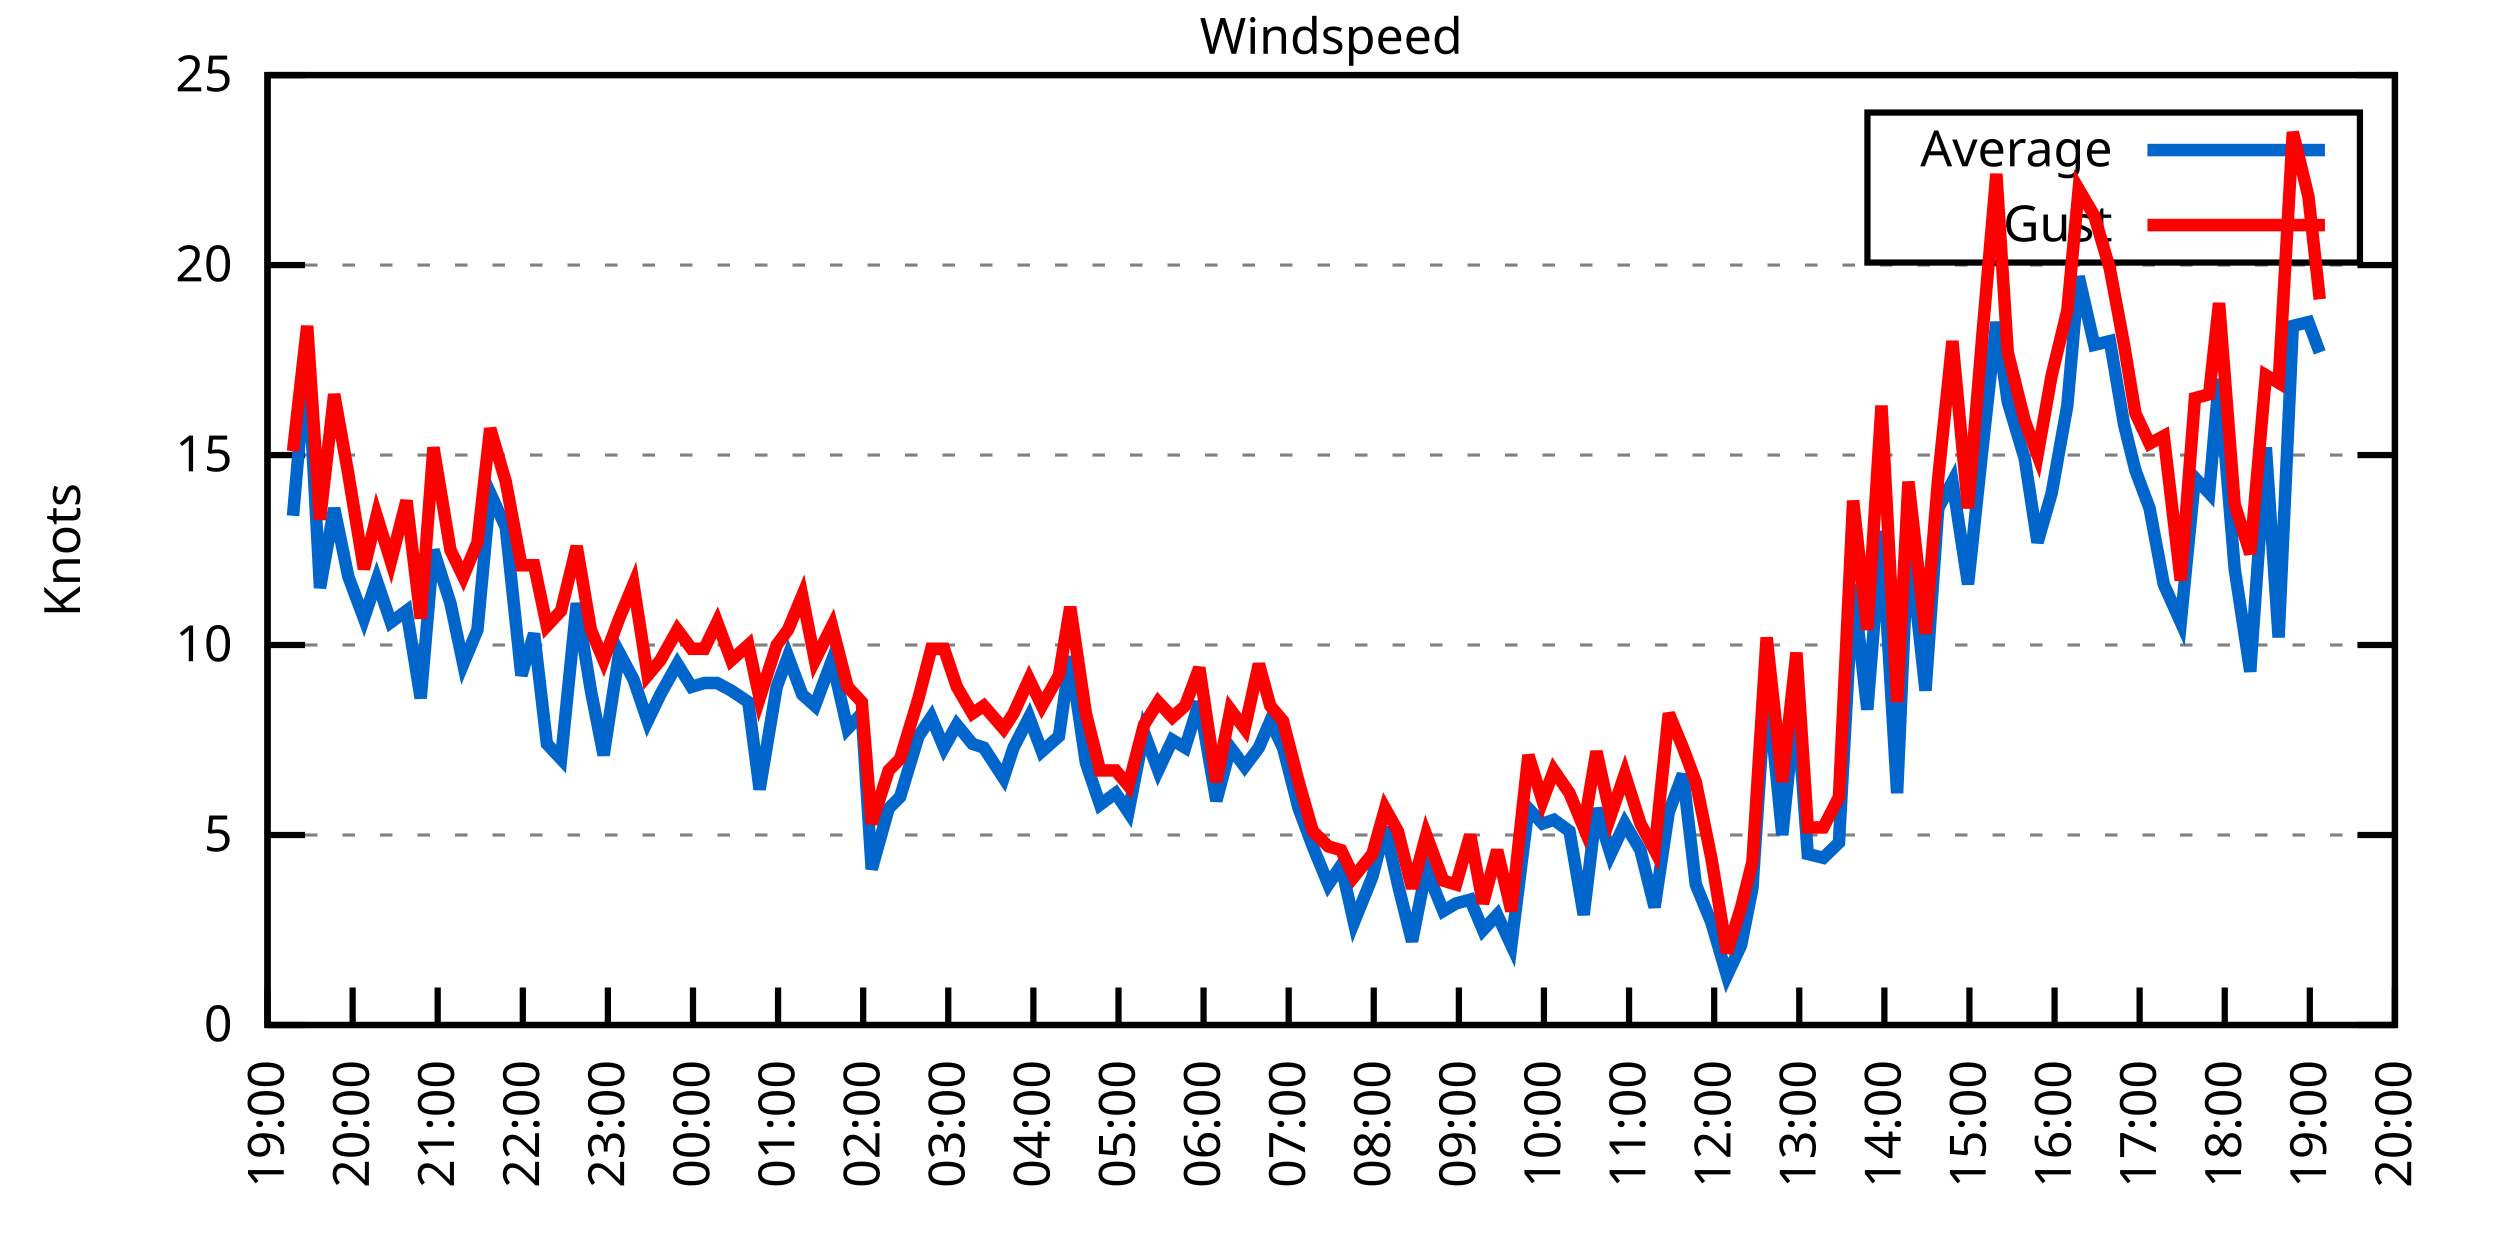
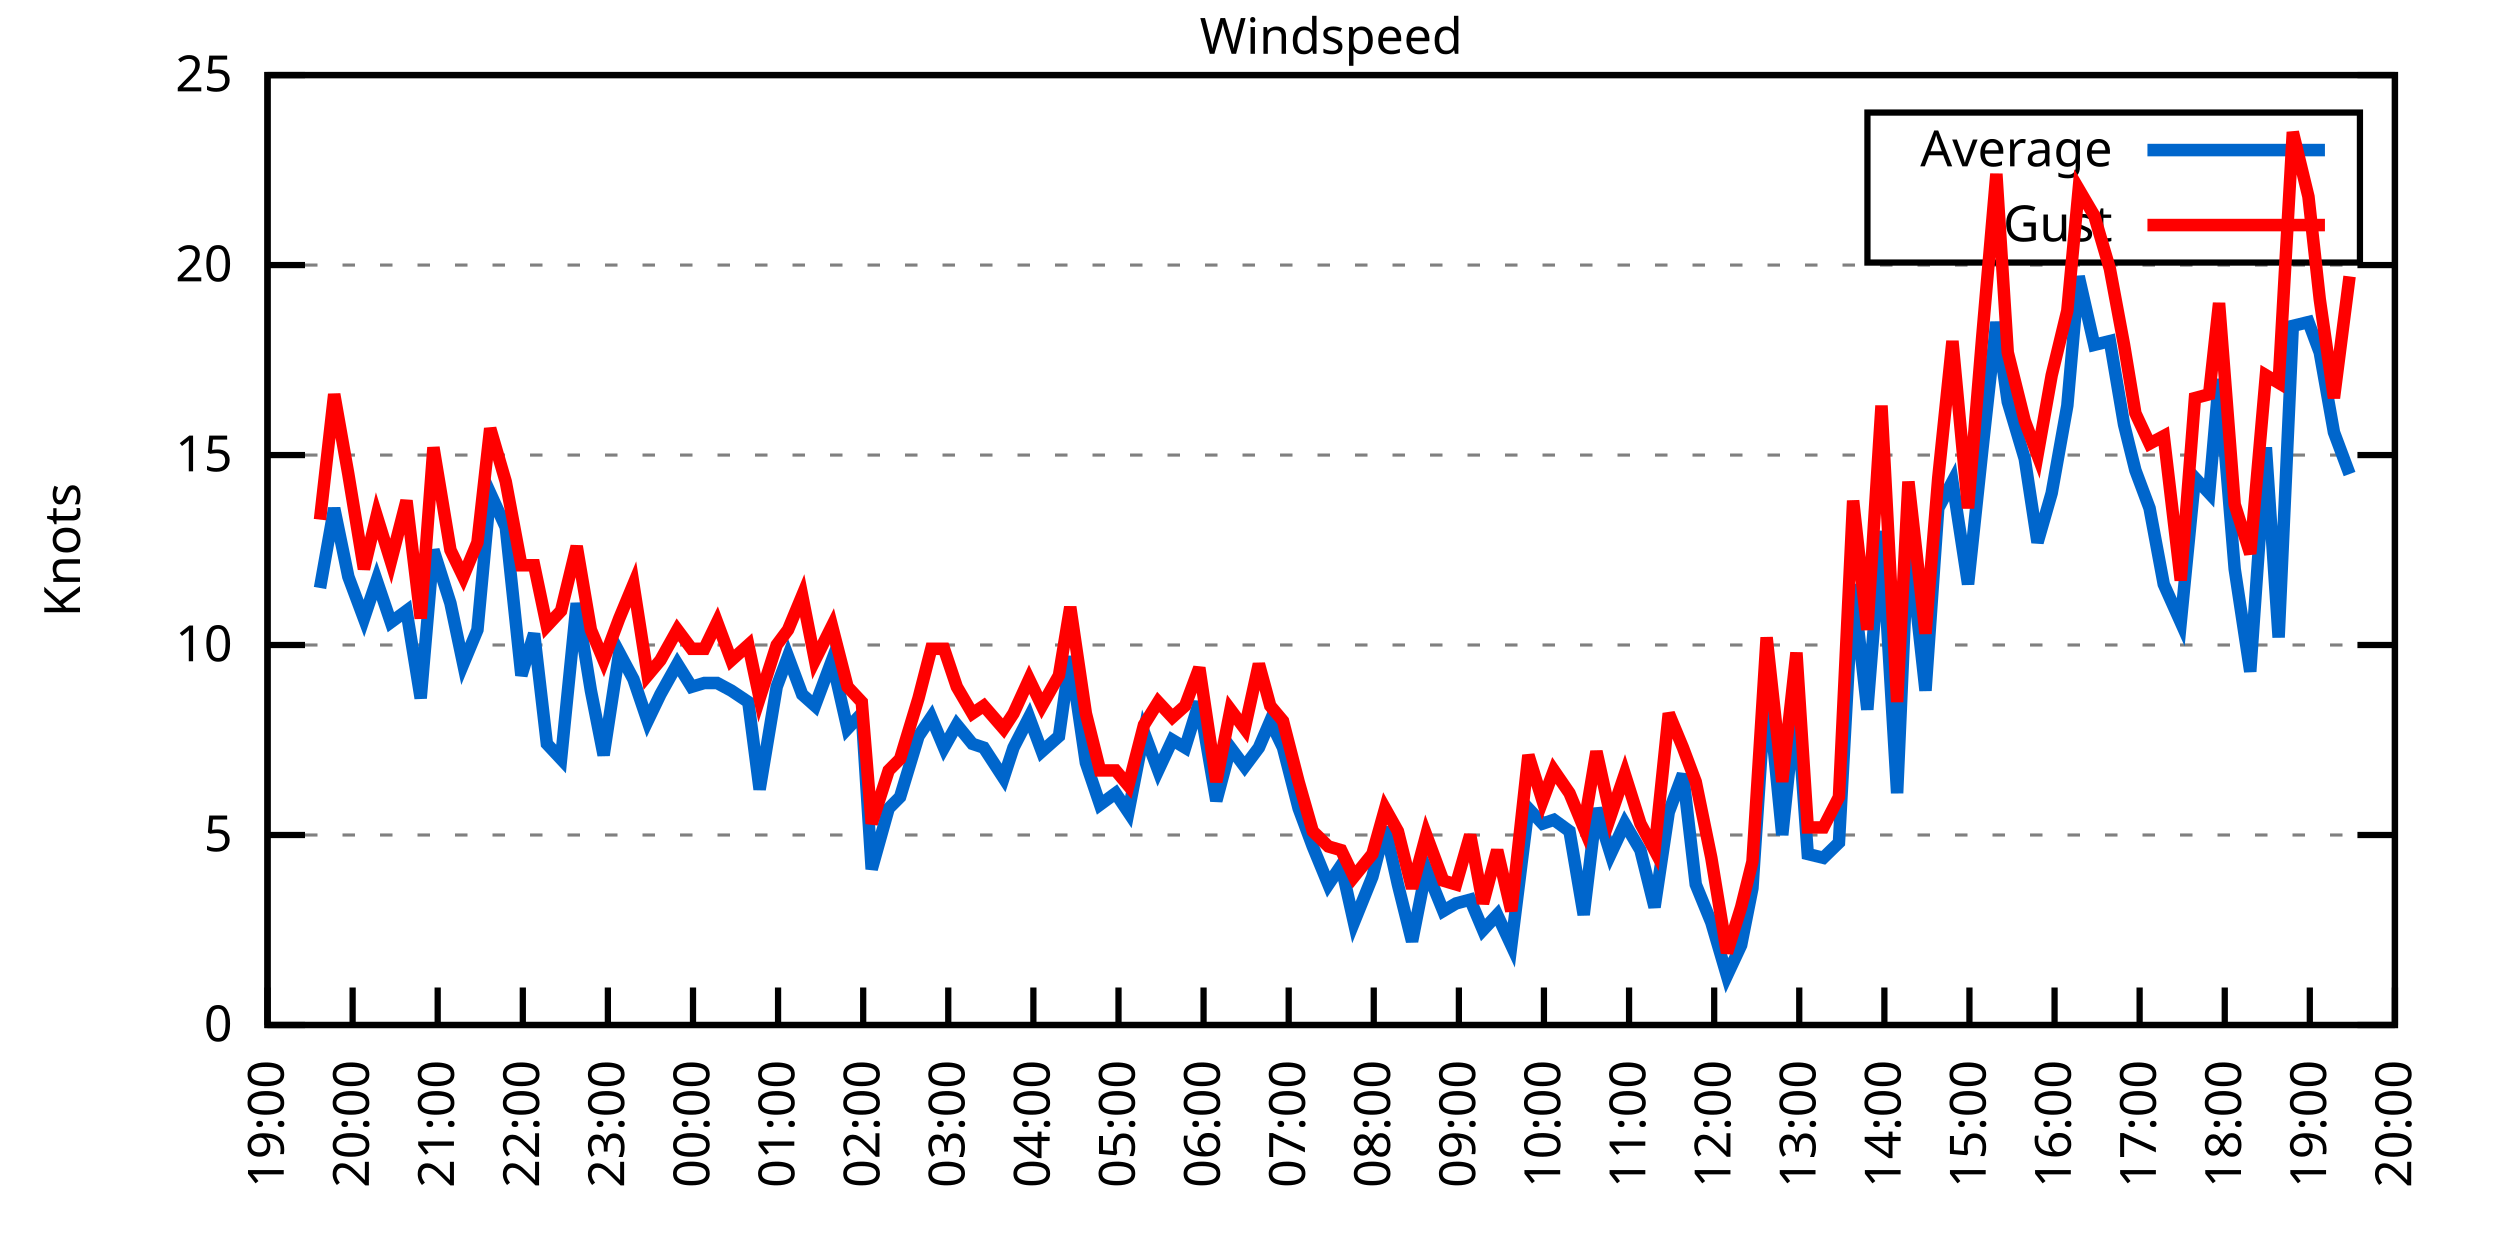
<svg xmlns="http://www.w3.org/2000/svg" xmlns:xlink="http://www.w3.org/1999/xlink" width="400" height="200" viewBox="0 0 400 200">
  <g id="gnuplot_canvas">
    <rect x="0" y="0" width="400" height="200" fill="none" />
    <defs>
      <circle id="gpDot" r="0.5" stroke-width="0.5" stroke="currentColor" />
      <path id="gpPt0" stroke-width="0.333" stroke="currentColor" d="M-1,0 h2 M0,-1 v2" />
      <path id="gpPt1" stroke-width="0.333" stroke="currentColor" d="M-1,-1 L1,1 M1,-1 L-1,1" />
      <path id="gpPt2" stroke-width="0.333" stroke="currentColor" d="M-1,0 L1,0 M0,-1 L0,1 M-1,-1 L1,1 M-1,1 L1,-1" />
      <rect id="gpPt3" stroke-width="0.333" stroke="currentColor" x="-1" y="-1" width="2" height="2" />
      <rect id="gpPt4" stroke-width="0.333" stroke="currentColor" fill="currentColor" x="-1" y="-1" width="2" height="2" />
      <circle id="gpPt5" stroke-width="0.333" stroke="currentColor" cx="0" cy="0" r="1" />
      <use xlink:href="#gpPt5" id="gpPt6" fill="currentColor" stroke="none" />
      <path id="gpPt7" stroke-width="0.333" stroke="currentColor" d="M0,-1.33 L-1.33,0.67 L1.33,0.67 z" />
      <use xlink:href="#gpPt7" id="gpPt8" fill="currentColor" stroke="none" />
      <use xlink:href="#gpPt7" id="gpPt9" stroke="currentColor" transform="rotate(180)" />
      <use xlink:href="#gpPt9" id="gpPt10" fill="currentColor" stroke="none" />
      <use xlink:href="#gpPt3" id="gpPt11" stroke="currentColor" transform="rotate(45)" />
      <use xlink:href="#gpPt11" id="gpPt12" fill="currentColor" stroke="none" />
      <path id="gpPt13" stroke-width="0.333" stroke="currentColor" d="M0,1.330 L1.265,0.411 L0.782,-1.067 L-0.782,-1.076 L-1.265,0.411 z" />
      <use xlink:href="#gpPt13" id="gpPt14" fill="currentColor" stroke="none" />
      <filter id="textbox" filterUnits="objectBoundingBox" x="0" y="0" height="1" width="1">
        <feFlood flood-color="white" flood-opacity="1" result="bgnd" />
        <feComposite in="SourceGraphic" in2="bgnd" operator="atop" />
      </filter>
      <filter id="greybox" filterUnits="objectBoundingBox" x="0" y="0" height="1" width="1">
        <feFlood flood-color="lightgrey" flood-opacity="1" result="grey" />
        <feComposite in="SourceGraphic" in2="grey" operator="atop" />
      </filter>
    </defs>
    <g fill="none" color="white" stroke="currentColor" stroke-width="1.00" stroke-linecap="butt" stroke-linejoin="miter">
</g>
    <g fill="none" color="black" stroke="currentColor" stroke-width="1.00" stroke-linecap="butt" stroke-linejoin="miter">
      <g stroke="none" shape-rendering="crispEdges">
        <polygon fill="rgb(255, 255, 255)" points="42.80,164.00 383.18,164.00 383.18,12.02 42.80,12.02 " />
      </g>
    </g>
    <g fill="none" color="black" stroke="currentColor" stroke-width="1.00" stroke-linecap="butt" stroke-linejoin="miter">
</g>
    <g fill="none" color="black" stroke="black" stroke-width="0.50" stroke-linecap="butt" stroke-linejoin="miter">
</g>
    <g fill="none" color="gray" stroke="currentColor" stroke-width="0.50" stroke-linecap="butt" stroke-linejoin="miter">
      <path stroke="gray" stroke-dasharray="2,4" class="gridline" d="M42.80,164.00 L383.19,164.00  " />
    </g>
    <g fill="none" color="gray" stroke="gray" stroke-width="1.00" stroke-linecap="butt" stroke-linejoin="miter">
</g>
    <g fill="none" color="black" stroke="currentColor" stroke-width="1.00" stroke-linecap="butt" stroke-linejoin="miter">
      <path stroke="black" d="M42.80,164.00 L48.80,164.00 M383.19,164.00 L377.19,164.00  " />
      <g transform="translate(37.20,166.60)" stroke="none" fill="black" font-family="Sans" font-size="8.00" text-anchor="end">
        <text>
          <tspan font-family="Sans"> 0</tspan>
        </text>
      </g>
    </g>
    <g fill="none" color="black" stroke="currentColor" stroke-width="1.00" stroke-linecap="butt" stroke-linejoin="miter">
</g>
    <g fill="none" color="black" stroke="black" stroke-width="0.50" stroke-linecap="butt" stroke-linejoin="miter">
</g>
    <g fill="none" color="gray" stroke="currentColor" stroke-width="0.50" stroke-linecap="butt" stroke-linejoin="miter">
      <path stroke="gray" stroke-dasharray="2,4" class="gridline" d="M42.80,133.60 L383.19,133.60  " />
    </g>
    <g fill="none" color="gray" stroke="gray" stroke-width="1.00" stroke-linecap="butt" stroke-linejoin="miter">
</g>
    <g fill="none" color="black" stroke="currentColor" stroke-width="1.00" stroke-linecap="butt" stroke-linejoin="miter">
      <path stroke="black" d="M42.80,133.60 L48.80,133.60 M383.19,133.60 L377.19,133.60  " />
      <g transform="translate(37.20,136.20)" stroke="none" fill="black" font-family="Sans" font-size="8.00" text-anchor="end">
        <text>
          <tspan font-family="Sans"> 5</tspan>
        </text>
      </g>
    </g>
    <g fill="none" color="black" stroke="currentColor" stroke-width="1.00" stroke-linecap="butt" stroke-linejoin="miter">
</g>
    <g fill="none" color="black" stroke="black" stroke-width="0.50" stroke-linecap="butt" stroke-linejoin="miter">
</g>
    <g fill="none" color="gray" stroke="currentColor" stroke-width="0.50" stroke-linecap="butt" stroke-linejoin="miter">
      <path stroke="gray" stroke-dasharray="2,4" class="gridline" d="M42.80,103.20 L383.19,103.20  " />
    </g>
    <g fill="none" color="gray" stroke="gray" stroke-width="1.00" stroke-linecap="butt" stroke-linejoin="miter">
</g>
    <g fill="none" color="black" stroke="currentColor" stroke-width="1.00" stroke-linecap="butt" stroke-linejoin="miter">
      <path stroke="black" d="M42.80,103.20 L48.80,103.20 M383.19,103.20 L377.19,103.20  " />
      <g transform="translate(37.20,105.80)" stroke="none" fill="black" font-family="Sans" font-size="8.00" text-anchor="end">
        <text>
          <tspan font-family="Sans"> 10</tspan>
        </text>
      </g>
    </g>
    <g fill="none" color="black" stroke="currentColor" stroke-width="1.00" stroke-linecap="butt" stroke-linejoin="miter">
</g>
    <g fill="none" color="black" stroke="black" stroke-width="0.50" stroke-linecap="butt" stroke-linejoin="miter">
</g>
    <g fill="none" color="gray" stroke="currentColor" stroke-width="0.50" stroke-linecap="butt" stroke-linejoin="miter">
      <path stroke="gray" stroke-dasharray="2,4" class="gridline" d="M42.80,72.81 L383.19,72.81  " />
    </g>
    <g fill="none" color="gray" stroke="gray" stroke-width="1.00" stroke-linecap="butt" stroke-linejoin="miter">
</g>
    <g fill="none" color="black" stroke="currentColor" stroke-width="1.00" stroke-linecap="butt" stroke-linejoin="miter">
      <path stroke="black" d="M42.80,72.81 L48.80,72.81 M383.19,72.81 L377.19,72.81  " />
      <g transform="translate(37.20,75.41)" stroke="none" fill="black" font-family="Sans" font-size="8.00" text-anchor="end">
        <text>
          <tspan font-family="Sans"> 15</tspan>
        </text>
      </g>
    </g>
    <g fill="none" color="black" stroke="currentColor" stroke-width="1.00" stroke-linecap="butt" stroke-linejoin="miter">
</g>
    <g fill="none" color="black" stroke="black" stroke-width="0.50" stroke-linecap="butt" stroke-linejoin="miter">
</g>
    <g fill="none" color="gray" stroke="currentColor" stroke-width="0.50" stroke-linecap="butt" stroke-linejoin="miter">
      <path stroke="gray" stroke-dasharray="2,4" class="gridline" d="M42.80,42.41 L383.19,42.41  " />
    </g>
    <g fill="none" color="gray" stroke="gray" stroke-width="1.00" stroke-linecap="butt" stroke-linejoin="miter">
</g>
    <g fill="none" color="black" stroke="currentColor" stroke-width="1.00" stroke-linecap="butt" stroke-linejoin="miter">
      <path stroke="black" d="M42.80,42.41 L48.80,42.41 M383.19,42.41 L377.19,42.41  " />
      <g transform="translate(37.20,45.01)" stroke="none" fill="black" font-family="Sans" font-size="8.00" text-anchor="end">
        <text>
          <tspan font-family="Sans"> 20</tspan>
        </text>
      </g>
    </g>
    <g fill="none" color="black" stroke="currentColor" stroke-width="1.00" stroke-linecap="butt" stroke-linejoin="miter">
</g>
    <g fill="none" color="black" stroke="black" stroke-width="0.50" stroke-linecap="butt" stroke-linejoin="miter">
</g>
    <g fill="none" color="gray" stroke="currentColor" stroke-width="0.50" stroke-linecap="butt" stroke-linejoin="miter">
      <path stroke="gray" stroke-dasharray="2,4" class="gridline" d="M42.80,12.01 L383.19,12.01  " />
    </g>
    <g fill="none" color="gray" stroke="gray" stroke-width="1.00" stroke-linecap="butt" stroke-linejoin="miter">
</g>
    <g fill="none" color="black" stroke="currentColor" stroke-width="1.00" stroke-linecap="butt" stroke-linejoin="miter">
      <path stroke="black" d="M42.80,12.01 L48.80,12.01 M383.19,12.01 L377.19,12.01  " />
      <g transform="translate(37.20,14.61)" stroke="none" fill="black" font-family="Sans" font-size="8.00" text-anchor="end">
        <text>
          <tspan font-family="Sans"> 25</tspan>
        </text>
      </g>
    </g>
    <g fill="none" color="black" stroke="currentColor" stroke-width="1.00" stroke-linecap="butt" stroke-linejoin="miter">
      <path stroke="black" d="M42.80,164.00 L42.80,158.00  " />
      <g transform="translate(45.40,169.60) rotate(270.00)" stroke="none" fill="black" font-family="Sans" font-size="8.00" text-anchor="end">
        <text>
          <tspan font-family="Sans">19:00</tspan>
        </text>
      </g>
    </g>
    <g fill="none" color="black" stroke="currentColor" stroke-width="1.00" stroke-linecap="butt" stroke-linejoin="miter">
      <path stroke="black" d="M56.42,164.00 L56.42,158.00  " />
      <g transform="translate(59.02,169.60) rotate(270.00)" stroke="none" fill="black" font-family="Sans" font-size="8.00" text-anchor="end">
        <text>
          <tspan font-family="Sans">20:00</tspan>
        </text>
      </g>
    </g>
    <g fill="none" color="black" stroke="currentColor" stroke-width="1.00" stroke-linecap="butt" stroke-linejoin="miter">
      <path stroke="black" d="M70.03,164.00 L70.03,158.00  " />
      <g transform="translate(72.63,169.60) rotate(270.00)" stroke="none" fill="black" font-family="Sans" font-size="8.00" text-anchor="end">
        <text>
          <tspan font-family="Sans">21:00</tspan>
        </text>
      </g>
    </g>
    <g fill="none" color="black" stroke="currentColor" stroke-width="1.00" stroke-linecap="butt" stroke-linejoin="miter">
      <path stroke="black" d="M83.65,164.00 L83.65,158.00  " />
      <g transform="translate(86.25,169.60) rotate(270.00)" stroke="none" fill="black" font-family="Sans" font-size="8.00" text-anchor="end">
        <text>
          <tspan font-family="Sans">22:00</tspan>
        </text>
      </g>
    </g>
    <g fill="none" color="black" stroke="currentColor" stroke-width="1.00" stroke-linecap="butt" stroke-linejoin="miter">
      <path stroke="black" d="M97.26,164.00 L97.26,158.00  " />
      <g transform="translate(99.86,169.60) rotate(270.00)" stroke="none" fill="black" font-family="Sans" font-size="8.00" text-anchor="end">
        <text>
          <tspan font-family="Sans">23:00</tspan>
        </text>
      </g>
    </g>
    <g fill="none" color="black" stroke="currentColor" stroke-width="1.00" stroke-linecap="butt" stroke-linejoin="miter">
      <path stroke="black" d="M110.88,164.00 L110.88,158.00  " />
      <g transform="translate(113.48,169.60) rotate(270.00)" stroke="none" fill="black" font-family="Sans" font-size="8.00" text-anchor="end">
        <text>
          <tspan font-family="Sans">00:00</tspan>
        </text>
      </g>
    </g>
    <g fill="none" color="black" stroke="currentColor" stroke-width="1.00" stroke-linecap="butt" stroke-linejoin="miter">
      <path stroke="black" d="M124.49,164.00 L124.49,158.00  " />
      <g transform="translate(127.09,169.60) rotate(270.00)" stroke="none" fill="black" font-family="Sans" font-size="8.00" text-anchor="end">
        <text>
          <tspan font-family="Sans">01:00</tspan>
        </text>
      </g>
    </g>
    <g fill="none" color="black" stroke="currentColor" stroke-width="1.00" stroke-linecap="butt" stroke-linejoin="miter">
      <path stroke="black" d="M138.11,164.00 L138.11,158.00  " />
      <g transform="translate(140.71,169.60) rotate(270.00)" stroke="none" fill="black" font-family="Sans" font-size="8.00" text-anchor="end">
        <text>
          <tspan font-family="Sans">02:00</tspan>
        </text>
      </g>
    </g>
    <g fill="none" color="black" stroke="currentColor" stroke-width="1.00" stroke-linecap="butt" stroke-linejoin="miter">
      <path stroke="black" d="M151.72,164.00 L151.72,158.00  " />
      <g transform="translate(154.32,169.60) rotate(270.00)" stroke="none" fill="black" font-family="Sans" font-size="8.00" text-anchor="end">
        <text>
          <tspan font-family="Sans">03:00</tspan>
        </text>
      </g>
    </g>
    <g fill="none" color="black" stroke="currentColor" stroke-width="1.00" stroke-linecap="butt" stroke-linejoin="miter">
      <path stroke="black" d="M165.34,164.00 L165.34,158.00  " />
      <g transform="translate(167.94,169.60) rotate(270.00)" stroke="none" fill="black" font-family="Sans" font-size="8.00" text-anchor="end">
        <text>
          <tspan font-family="Sans">04:00</tspan>
        </text>
      </g>
    </g>
    <g fill="none" color="black" stroke="currentColor" stroke-width="1.00" stroke-linecap="butt" stroke-linejoin="miter">
      <path stroke="black" d="M178.96,164.00 L178.96,158.00  " />
      <g transform="translate(181.56,169.60) rotate(270.00)" stroke="none" fill="black" font-family="Sans" font-size="8.00" text-anchor="end">
        <text>
          <tspan font-family="Sans">05:00</tspan>
        </text>
      </g>
    </g>
    <g fill="none" color="black" stroke="currentColor" stroke-width="1.00" stroke-linecap="butt" stroke-linejoin="miter">
      <path stroke="black" d="M192.57,164.00 L192.57,158.00  " />
      <g transform="translate(195.17,169.60) rotate(270.00)" stroke="none" fill="black" font-family="Sans" font-size="8.00" text-anchor="end">
        <text>
          <tspan font-family="Sans">06:00</tspan>
        </text>
      </g>
    </g>
    <g fill="none" color="black" stroke="currentColor" stroke-width="1.00" stroke-linecap="butt" stroke-linejoin="miter">
      <path stroke="black" d="M206.19,164.00 L206.19,158.00  " />
      <g transform="translate(208.79,169.60) rotate(270.00)" stroke="none" fill="black" font-family="Sans" font-size="8.00" text-anchor="end">
        <text>
          <tspan font-family="Sans">07:00</tspan>
        </text>
      </g>
    </g>
    <g fill="none" color="black" stroke="currentColor" stroke-width="1.00" stroke-linecap="butt" stroke-linejoin="miter">
      <path stroke="black" d="M219.80,164.00 L219.80,158.00  " />
      <g transform="translate(222.40,169.60) rotate(270.00)" stroke="none" fill="black" font-family="Sans" font-size="8.00" text-anchor="end">
        <text>
          <tspan font-family="Sans">08:00</tspan>
        </text>
      </g>
    </g>
    <g fill="none" color="black" stroke="currentColor" stroke-width="1.00" stroke-linecap="butt" stroke-linejoin="miter">
      <path stroke="black" d="M233.42,164.00 L233.42,158.00  " />
      <g transform="translate(236.02,169.60) rotate(270.00)" stroke="none" fill="black" font-family="Sans" font-size="8.00" text-anchor="end">
        <text>
          <tspan font-family="Sans">09:00</tspan>
        </text>
      </g>
    </g>
    <g fill="none" color="black" stroke="currentColor" stroke-width="1.00" stroke-linecap="butt" stroke-linejoin="miter">
      <path stroke="black" d="M247.03,164.00 L247.03,158.00  " />
      <g transform="translate(249.63,169.60) rotate(270.00)" stroke="none" fill="black" font-family="Sans" font-size="8.00" text-anchor="end">
        <text>
          <tspan font-family="Sans">10:00</tspan>
        </text>
      </g>
    </g>
    <g fill="none" color="black" stroke="currentColor" stroke-width="1.00" stroke-linecap="butt" stroke-linejoin="miter">
      <path stroke="black" d="M260.65,164.00 L260.65,158.00  " />
      <g transform="translate(263.25,169.60) rotate(270.00)" stroke="none" fill="black" font-family="Sans" font-size="8.00" text-anchor="end">
        <text>
          <tspan font-family="Sans">11:00</tspan>
        </text>
      </g>
    </g>
    <g fill="none" color="black" stroke="currentColor" stroke-width="1.00" stroke-linecap="butt" stroke-linejoin="miter">
      <path stroke="black" d="M274.27,164.00 L274.27,158.00  " />
      <g transform="translate(276.87,169.60) rotate(270.00)" stroke="none" fill="black" font-family="Sans" font-size="8.00" text-anchor="end">
        <text>
          <tspan font-family="Sans">12:00</tspan>
        </text>
      </g>
    </g>
    <g fill="none" color="black" stroke="currentColor" stroke-width="1.00" stroke-linecap="butt" stroke-linejoin="miter">
      <path stroke="black" d="M287.88,164.00 L287.88,158.00  " />
      <g transform="translate(290.48,169.60) rotate(270.00)" stroke="none" fill="black" font-family="Sans" font-size="8.00" text-anchor="end">
        <text>
          <tspan font-family="Sans">13:00</tspan>
        </text>
      </g>
    </g>
    <g fill="none" color="black" stroke="currentColor" stroke-width="1.00" stroke-linecap="butt" stroke-linejoin="miter">
      <path stroke="black" d="M301.50,164.00 L301.50,158.00  " />
      <g transform="translate(304.10,169.60) rotate(270.00)" stroke="none" fill="black" font-family="Sans" font-size="8.00" text-anchor="end">
        <text>
          <tspan font-family="Sans">14:00</tspan>
        </text>
      </g>
    </g>
    <g fill="none" color="black" stroke="currentColor" stroke-width="1.00" stroke-linecap="butt" stroke-linejoin="miter">
      <path stroke="black" d="M315.11,164.00 L315.11,158.00  " />
      <g transform="translate(317.71,169.60) rotate(270.00)" stroke="none" fill="black" font-family="Sans" font-size="8.00" text-anchor="end">
        <text>
          <tspan font-family="Sans">15:00</tspan>
        </text>
      </g>
    </g>
    <g fill="none" color="black" stroke="currentColor" stroke-width="1.00" stroke-linecap="butt" stroke-linejoin="miter">
      <path stroke="black" d="M328.73,164.00 L328.73,158.00  " />
      <g transform="translate(331.33,169.60) rotate(270.00)" stroke="none" fill="black" font-family="Sans" font-size="8.00" text-anchor="end">
        <text>
          <tspan font-family="Sans">16:00</tspan>
        </text>
      </g>
    </g>
    <g fill="none" color="black" stroke="currentColor" stroke-width="1.00" stroke-linecap="butt" stroke-linejoin="miter">
      <path stroke="black" d="M342.34,164.00 L342.34,158.00  " />
      <g transform="translate(344.94,169.60) rotate(270.00)" stroke="none" fill="black" font-family="Sans" font-size="8.00" text-anchor="end">
        <text>
          <tspan font-family="Sans">17:00</tspan>
        </text>
      </g>
    </g>
    <g fill="none" color="black" stroke="currentColor" stroke-width="1.00" stroke-linecap="butt" stroke-linejoin="miter">
      <path stroke="black" d="M355.96,164.00 L355.96,158.00  " />
      <g transform="translate(358.56,169.60) rotate(270.00)" stroke="none" fill="black" font-family="Sans" font-size="8.00" text-anchor="end">
        <text>
          <tspan font-family="Sans">18:00</tspan>
        </text>
      </g>
    </g>
    <g fill="none" color="black" stroke="currentColor" stroke-width="1.00" stroke-linecap="butt" stroke-linejoin="miter">
      <path stroke="black" d="M369.57,164.00 L369.57,158.00  " />
      <g transform="translate(372.17,169.60) rotate(270.00)" stroke="none" fill="black" font-family="Sans" font-size="8.00" text-anchor="end">
        <text>
          <tspan font-family="Sans">19:00</tspan>
        </text>
      </g>
    </g>
    <g fill="none" color="black" stroke="currentColor" stroke-width="1.00" stroke-linecap="butt" stroke-linejoin="miter">
      <path stroke="black" d="M383.19,164.00 L383.19,158.00  " />
      <g transform="translate(385.79,169.60) rotate(270.00)" stroke="none" fill="black" font-family="Sans" font-size="8.00" text-anchor="end">
        <text>
          <tspan font-family="Sans">20:00</tspan>
        </text>
      </g>
    </g>
    <g fill="none" color="black" stroke="currentColor" stroke-width="1.00" stroke-linecap="butt" stroke-linejoin="miter">
</g>
    <g fill="none" color="black" stroke="currentColor" stroke-width="1.00" stroke-linecap="butt" stroke-linejoin="miter">
      <path stroke="black" d="M42.80,12.01 L42.80,164.00 L383.19,164.00 L383.19,12.01 L42.80,12.01 Z  " />
    </g>
    <g fill="none" color="black" stroke="currentColor" stroke-width="1.00" stroke-linecap="butt" stroke-linejoin="miter">
</g>
    <g fill="none" color="black" stroke="currentColor" stroke-width="1.00" stroke-linecap="butt" stroke-linejoin="miter">
      <path stroke="black" d="M298.79,42.01 L298.79,18.01 L377.59,18.01 L377.59,42.01 L298.79,42.01 Z  " />
    </g>
    <g id="Windspeed_plot_1">
      <g fill="none" color="white" stroke="black" stroke-width="2.00" stroke-linecap="butt" stroke-linejoin="miter">
</g>
      <g fill="none" color="black" stroke="currentColor" stroke-width="2.00" stroke-linecap="butt" stroke-linejoin="miter">
        <g transform="translate(337.99,26.61)" stroke="none" fill="black" font-family="Sans" font-size="8.00" text-anchor="end">
          <text>
            <tspan font-family="Sans">Average</tspan>
          </text>
        </g>
      </g>
      <g fill="none" color="black" stroke="currentColor" stroke-width="2.00" stroke-linecap="butt" stroke-linejoin="miter">
-         <path stroke="rgb(  0, 102, 204)" d="M343.59,24.01 L371.99,24.01 M46.88,82.53 L49.15,56.39 L51.20,94.08 L53.47,81.32 L55.73,92.26 L58.23,98.95   L60.27,92.87 L62.54,99.56 L65.04,97.73 L67.31,111.72 L69.35,88.00 L72.07,96.52 L74.12,106.24 L76.39,100.77   L78.43,78.89 L80.92,84.36 L83.42,108.07 L85.46,101.38 L87.50,119.01 L89.77,121.44 L92.27,96.52 L94.54,110.50   L96.58,120.83 L99.08,104.42 L101.35,108.68 L103.62,115.36 L105.66,111.11 L108.38,106.24 L110.65,109.89 L112.69,109.28   L114.74,109.28 L117.01,110.50 L119.73,112.32 L121.54,126.31 L124.27,109.89 L126.08,105.03 L128.35,111.11 L130.39,112.93   L133.12,105.64 L135.61,116.58 L137.88,114.15 L139.47,139.07 L142.19,129.35 L144.01,127.52 L146.96,117.80 L149.00,114.76   L151.04,119.62 L153.09,115.97 L155.58,119.01 L157.40,119.62 L160.57,124.48 L162.16,119.62 L164.66,114.76 L166.70,120.23   L169.43,117.80 L171.24,105.03 L173.74,122.05 L176.01,128.74 L178.50,126.91 L180.54,129.95 L183.04,117.19 L185.31,123.27   L187.58,118.40 L189.62,119.62 L191.89,112.32 L194.61,128.13 L196.88,119.62 L199.15,122.66 L201.42,119.62 L203.24,115.36   L205.28,119.62 L207.78,129.35 L210.04,135.43 L212.54,141.51 L214.58,138.47 L216.63,147.59 L219.58,140.29 L221.62,132.39   L223.66,141.51 L225.93,150.62 L228.20,139.07 L230.92,145.76 L232.96,144.55 L235.23,143.94 L237.28,148.80 L239.55,146.37   L241.81,151.23 L244.54,129.35 L246.81,131.78 L248.62,131.17 L251.12,132.99 L253.39,146.37 L255.43,129.35 L257.70,136.64   L259.97,131.78 L262.47,136.03 L264.73,145.15 L267.00,129.95 L269.27,123.87 L271.32,141.51 L273.81,147.59 L276.31,156.10   L278.58,151.23 L280.39,142.11 L282.66,108.07 L285.16,133.60 L287.43,111.72 L289.24,136.64 L291.74,137.25 L294.23,134.82   L296.50,93.48 L298.77,113.54 L301.04,84.97 L303.54,126.91 L305.35,85.57 L308.08,110.50 L310.12,81.32 L312.39,77.06   L314.89,93.48 L317.15,72.20 L319.42,51.53 L321.24,64.29 L323.96,73.41 L326.00,86.79 L328.27,78.89 L330.77,64.90   L332.59,44.23 L335.08,55.18 L337.58,54.57 L339.85,67.94 L341.66,75.24 L343.93,81.32 L346.20,93.48 L348.92,99.56   L351.19,76.45 L353.46,78.89 L355.05,60.65 L357.55,91.04 L360.04,107.46 L362.54,71.59 L364.58,101.99 L366.85,52.14   L369.35,51.53 L371.16,56.39  " />
+         <path stroke="rgb(  0, 102, 204)" d="M343.59,24.01 L371.99,24.01 M51.20,94.08 L53.47,81.32 L55.73,92.26 L58.23,98.95 L60.27,92.87 L62.54,99.56   L65.04,97.73 L67.31,111.72 L69.35,88.00 L72.07,96.52 L74.12,106.24 L76.39,100.77 L78.43,78.89 L80.92,84.36   L83.42,108.07 L85.46,101.38 L87.50,119.01 L89.77,121.44 L92.27,96.52 L94.54,110.50 L96.58,120.83 L99.08,104.42   L101.35,108.68 L103.62,115.36 L105.66,111.11 L108.38,106.24 L110.65,109.89 L112.69,109.28 L114.74,109.28 L117.01,110.50   L119.73,112.32 L121.54,126.31 L124.27,109.89 L126.08,105.03 L128.35,111.11 L130.39,112.93 L133.12,105.64 L135.61,116.58   L137.88,114.15 L139.47,139.07 L142.19,129.35 L144.01,127.52 L146.96,117.80 L149.00,114.76 L151.04,119.62 L153.09,115.97   L155.58,119.01 L157.40,119.62 L160.57,124.48 L162.16,119.62 L164.66,114.76 L166.70,120.23 L169.43,117.80 L171.24,105.03   L173.74,122.05 L176.01,128.74 L178.50,126.91 L180.54,129.95 L183.04,117.19 L185.31,123.27 L187.58,118.40 L189.62,119.62   L191.89,112.32 L194.61,128.13 L196.88,119.62 L199.15,122.66 L201.42,119.62 L203.24,115.36 L205.28,119.62 L207.78,129.35   L210.04,135.43 L212.54,141.51 L214.58,138.47 L216.63,147.59 L219.58,140.29 L221.62,132.39 L223.66,141.51 L225.93,150.62   L228.20,139.07 L230.92,145.76 L232.96,144.55 L235.23,143.94 L237.28,148.80 L239.55,146.37 L241.81,151.23 L244.54,129.35   L246.81,131.78 L248.62,131.17 L251.12,132.99 L253.39,146.37 L255.43,129.35 L257.70,136.64 L259.97,131.78 L262.47,136.03   L264.73,145.15 L267.00,129.95 L269.27,123.87 L271.32,141.51 L273.81,147.59 L276.31,156.10 L278.58,151.23 L280.39,142.11   L282.66,108.07 L285.16,133.60 L287.43,111.72 L289.24,136.64 L291.74,137.25 L294.23,134.82 L296.50,93.48 L298.77,113.54   L301.04,84.97 L303.54,126.91 L305.35,85.57 L308.08,110.50 L310.12,81.32 L312.39,77.06 L314.89,93.48 L317.15,72.20   L319.42,51.53 L321.24,64.29 L323.96,73.41 L326.00,86.79 L328.27,78.89 L330.77,64.90 L332.59,44.23 L335.08,55.18   L337.58,54.57 L339.85,67.94 L341.66,75.24 L343.93,81.32 L346.20,93.48 L348.92,99.56 L351.19,76.45 L353.46,78.89   L355.05,60.65 L357.55,91.04 L360.04,107.46 L362.54,71.59 L364.58,101.99 L366.85,52.14 L369.35,51.53 L371.16,56.39   L373.43,69.16 L375.93,75.85  " />
      </g>
    </g>
    <g id="Windspeed_plot_2">
      <g fill="none" color="black" stroke="currentColor" stroke-width="2.00" stroke-linecap="butt" stroke-linejoin="miter">
        <g transform="translate(337.99,38.61)" stroke="none" fill="black" font-family="Sans" font-size="8.00" text-anchor="end">
          <text>
            <tspan font-family="Sans">Gust</tspan>
          </text>
        </g>
      </g>
      <g fill="none" color="black" stroke="currentColor" stroke-width="2.00" stroke-linecap="butt" stroke-linejoin="miter">
-         <path stroke="rgb(255,   0,   0)" d="M343.59,36.01 L371.99,36.01 M46.88,72.20 L49.15,52.14 L51.20,83.14 L53.47,63.08 L55.73,75.85 L58.23,91.04   L60.27,82.53 L62.54,89.83 L65.04,80.10 L67.31,98.95 L69.35,71.59 L72.07,88.00 L74.12,92.26 L76.39,86.79   L78.43,68.55 L80.92,77.06 L83.42,90.44 L85.46,90.44 L87.50,100.16 L89.77,97.73 L92.27,87.40 L94.54,100.77   L96.58,105.64 L99.08,98.95 L101.35,93.48 L103.62,108.07 L105.66,105.64 L108.38,100.77 L110.65,103.81 L112.69,103.81   L114.74,99.56 L117.01,105.64 L119.73,103.20 L121.54,111.72 L124.27,103.20 L126.08,100.77 L128.35,95.30 L130.39,105.64   L133.12,100.16 L135.61,109.89 L137.88,112.32 L139.47,131.78 L142.19,123.27 L144.01,121.44 L146.96,111.72 L149.00,103.81   L151.04,103.81 L153.09,109.89 L155.58,114.15 L157.40,112.93 L160.57,116.58 L162.16,114.15 L164.66,108.68 L166.70,112.93   L169.43,108.07 L171.24,97.12 L173.74,114.15 L176.01,123.27 L178.50,123.27 L180.54,125.70 L183.04,115.97 L185.31,112.32   L187.58,114.76 L189.62,112.93 L191.89,106.85 L194.61,125.09 L196.88,113.54 L199.15,116.58 L201.42,106.24 L203.24,112.93   L205.28,115.36 L207.78,125.09 L210.04,132.99 L212.54,135.43 L214.58,136.03 L216.63,140.29 L219.58,136.64 L221.62,129.35   L223.66,132.99 L225.93,142.11 L228.20,133.60 L230.92,140.90 L232.96,141.51 L235.23,133.60 L237.28,144.55 L239.55,136.03   L241.81,145.76 L244.54,120.83 L246.81,128.13 L248.62,123.27 L251.12,126.91 L253.39,132.39 L255.43,120.23 L257.70,130.56   L259.97,123.87 L262.47,131.78 L264.73,136.03 L267.00,114.15 L269.27,119.62 L271.32,125.09 L273.81,137.25 L276.31,152.45   L278.58,145.15 L280.39,137.86 L282.66,101.99 L285.16,125.09 L287.43,104.42 L289.24,132.39 L291.74,132.39 L294.23,127.52   L296.50,80.10 L298.77,100.77 L301.04,64.90 L303.54,112.32 L305.35,77.06 L308.08,101.38 L310.12,76.45 L312.39,54.57   L314.89,81.32 L317.15,53.96 L319.42,27.82 L321.24,56.39 L323.96,67.33 L326.00,72.81 L328.27,60.04 L330.77,49.70   L332.59,30.25 L335.08,34.50 L337.58,43.02 L339.85,55.18 L341.66,66.12 L343.93,70.98 L346.20,69.77 L348.92,92.87   L351.19,63.69 L353.46,63.08 L355.05,48.49 L357.55,80.71 L360.04,88.61 L362.54,60.04 L364.58,61.25 L366.85,21.13   L369.35,31.46 L371.16,47.88  " />
+         <path stroke="rgb(255,   0,   0)" d="M343.59,36.01 L371.99,36.01 M51.20,83.14 L53.47,63.08 L55.73,75.85 L58.23,91.04 L60.27,82.53 L62.54,89.83   L65.04,80.10 L67.31,98.95 L69.35,71.59 L72.07,88.00 L74.12,92.26 L76.39,86.79 L78.43,68.55 L80.92,77.06   L83.42,90.44 L85.46,90.44 L87.50,100.16 L89.77,97.73 L92.27,87.40 L94.54,100.77 L96.58,105.64 L99.08,98.95   L101.35,93.48 L103.62,108.07 L105.66,105.64 L108.38,100.77 L110.65,103.81 L112.69,103.81 L114.74,99.56 L117.01,105.64   L119.73,103.20 L121.54,111.72 L124.27,103.20 L126.08,100.77 L128.35,95.30 L130.39,105.64 L133.12,100.16 L135.61,109.89   L137.88,112.32 L139.47,131.78 L142.19,123.27 L144.01,121.44 L146.96,111.72 L149.00,103.81 L151.04,103.81 L153.09,109.89   L155.58,114.15 L157.40,112.93 L160.57,116.58 L162.16,114.15 L164.66,108.68 L166.70,112.93 L169.43,108.07 L171.24,97.12   L173.74,114.15 L176.01,123.27 L178.50,123.27 L180.54,125.70 L183.04,115.97 L185.31,112.32 L187.58,114.76 L189.62,112.93   L191.89,106.85 L194.61,125.09 L196.88,113.54 L199.15,116.58 L201.42,106.24 L203.24,112.93 L205.28,115.36 L207.78,125.09   L210.04,132.99 L212.54,135.43 L214.58,136.03 L216.63,140.29 L219.58,136.64 L221.62,129.35 L223.66,132.99 L225.93,142.11   L228.20,133.60 L230.92,140.90 L232.96,141.51 L235.23,133.60 L237.28,144.55 L239.55,136.03 L241.81,145.76 L244.54,120.83   L246.81,128.13 L248.62,123.27 L251.12,126.91 L253.39,132.39 L255.43,120.23 L257.70,130.56 L259.97,123.87 L262.47,131.78   L264.73,136.03 L267.00,114.15 L269.27,119.62 L271.32,125.09 L273.81,137.25 L276.31,152.45 L278.58,145.15 L280.39,137.86   L282.66,101.99 L285.16,125.09 L287.43,104.42 L289.24,132.39 L291.74,132.39 L294.23,127.52 L296.50,80.10 L298.77,100.77   L301.04,64.90 L303.54,112.32 L305.35,77.06 L308.08,101.38 L310.12,76.45 L312.39,54.57 L314.89,81.32 L317.15,53.96   L319.42,27.82 L321.24,56.39 L323.96,67.33 L326.00,72.81 L328.27,60.04 L330.77,49.70 L332.59,30.25 L335.08,34.50   L337.58,43.02 L339.85,55.18 L341.66,66.12 L343.93,70.98 L346.20,69.77 L348.92,92.87 L351.19,63.69 L353.46,63.08   L355.05,48.49 L357.55,80.71 L360.04,88.61 L362.54,60.04 L364.58,61.25 L366.85,21.13 L369.35,31.46 L371.16,47.88   L373.43,63.69 L375.93,44.23  " />
      </g>
    </g>
    <g fill="none" color="black" stroke="currentColor" stroke-width="2.00" stroke-linecap="butt" stroke-linejoin="miter">
</g>
    <g fill="none" color="black" stroke="black" stroke-width="1.00" stroke-linecap="butt" stroke-linejoin="miter">
</g>
    <g fill="none" color="black" stroke="currentColor" stroke-width="1.00" stroke-linecap="butt" stroke-linejoin="miter">
      <path stroke="black" d="M42.80,12.01 L42.80,164.00 L383.19,164.00 L383.19,12.01 L42.80,12.01 Z  " />
      <g transform="translate(12.80,88.01) rotate(270.00)" stroke="none" fill="black" font-family="Sans" font-size="8.00" text-anchor="middle">
        <text>
          <tspan font-family="Sans">Knots</tspan>
        </text>
      </g>
    </g>
    <g fill="none" color="black" stroke="currentColor" stroke-width="1.00" stroke-linecap="butt" stroke-linejoin="miter">
</g>
    <g fill="none" color="black" stroke="currentColor" stroke-width="1.00" stroke-linecap="butt" stroke-linejoin="miter">
      <g transform="translate(212.99,8.61)" stroke="none" fill="black" font-family="Sans" font-size="8.00" text-anchor="middle">
        <text>
          <tspan font-family="Sans">Windspeed</tspan>
        </text>
      </g>
    </g>
    <g fill="none" color="black" stroke="currentColor" stroke-width="1.00" stroke-linecap="butt" stroke-linejoin="miter">
</g>
  </g>
</svg>
